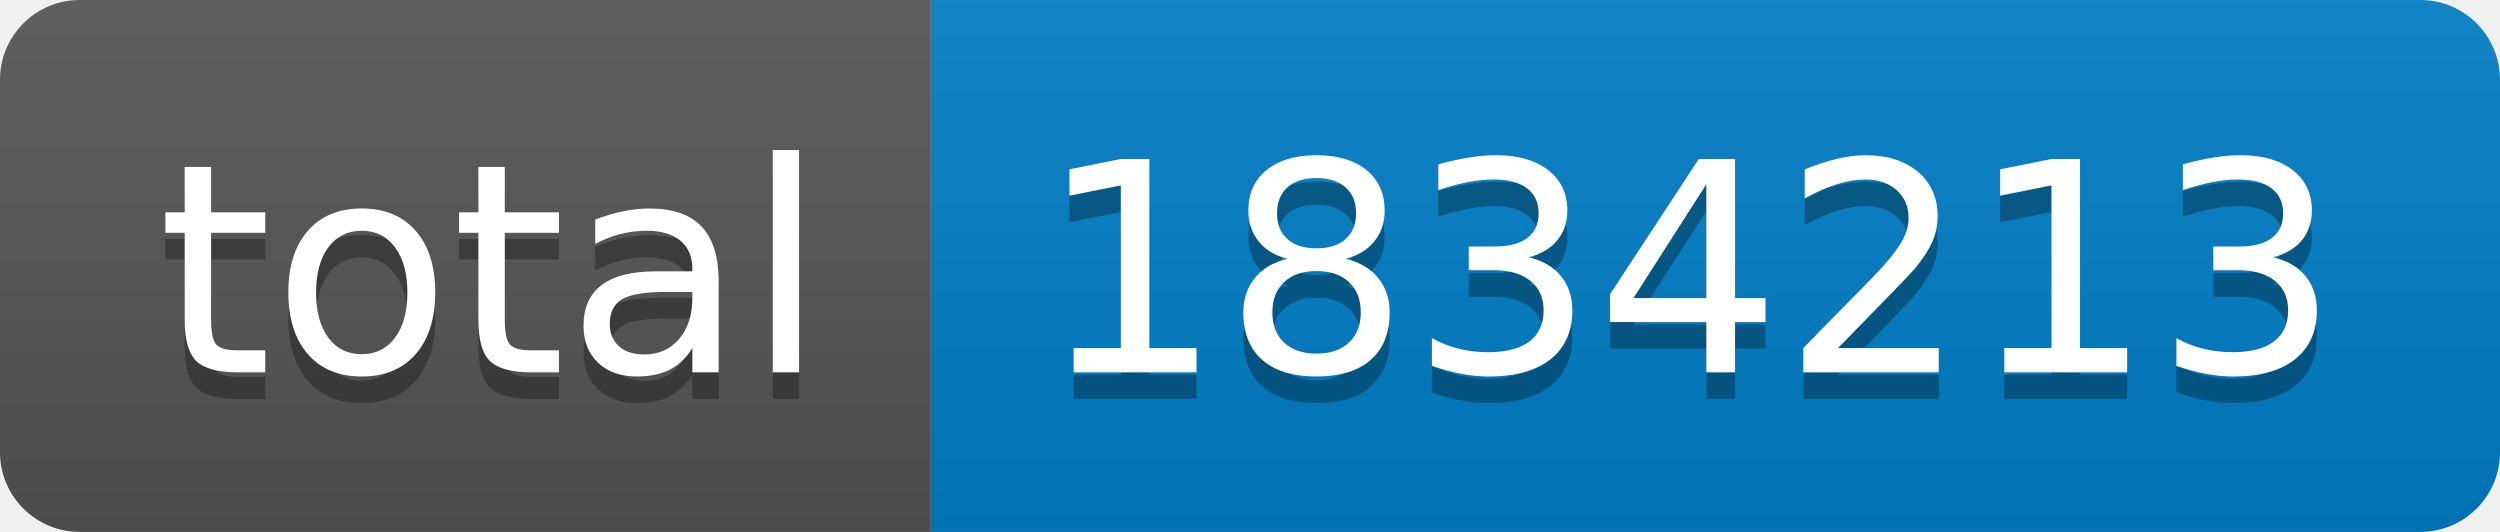
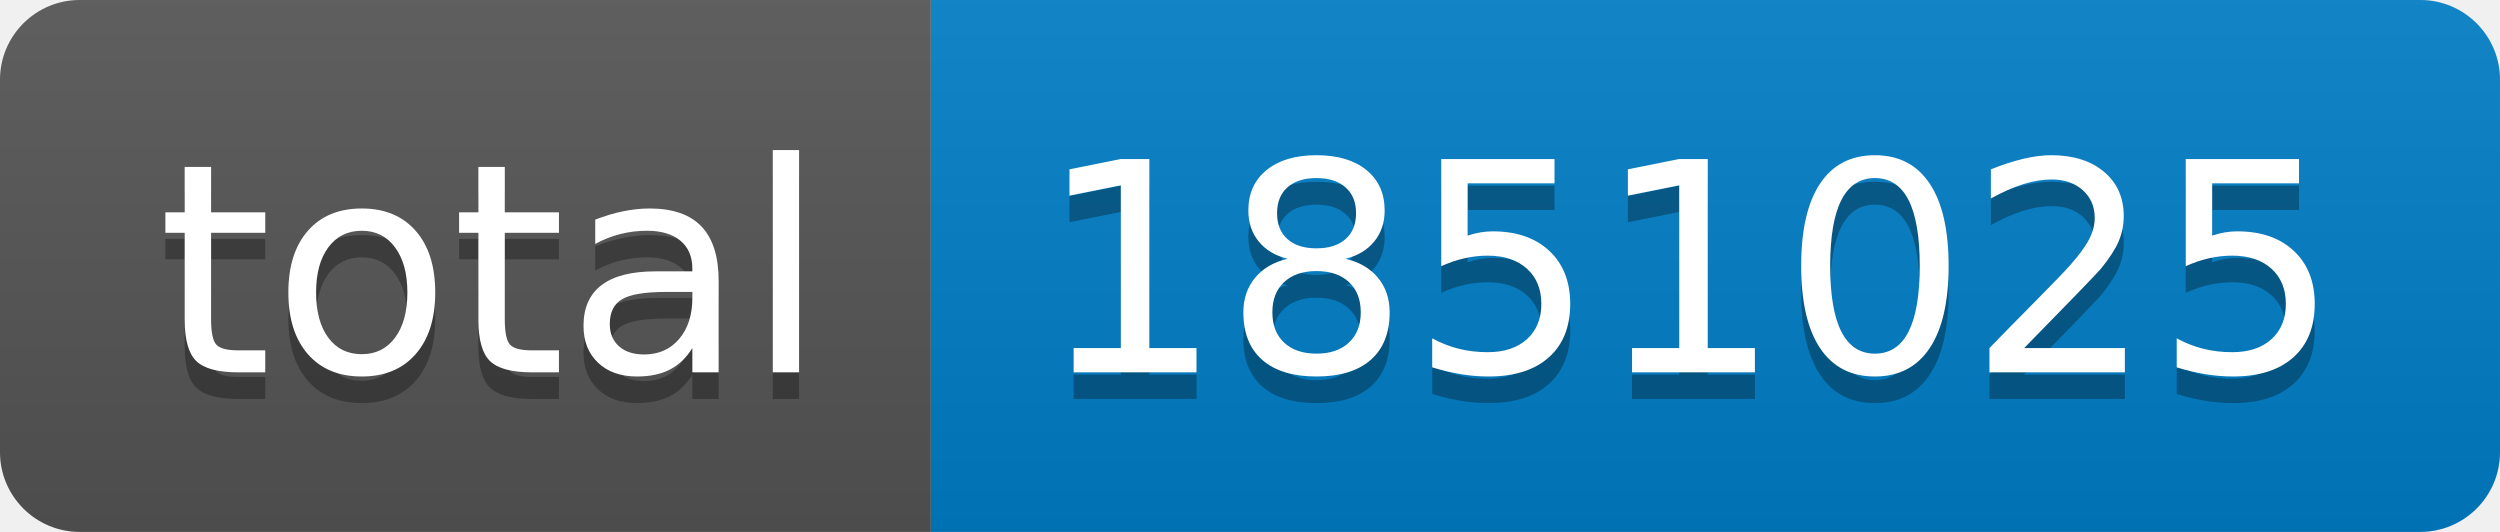
- <svg xmlns="http://www.w3.org/2000/svg" width="94" height="20" role="img" aria-label="total: 1834213">
+ <svg xmlns="http://www.w3.org/2000/svg" width="94" height="20" role="img" aria-label="total: 1851025">
  <linearGradient id="s" x2="0" y2="100%">
    <stop offset="0" stop-color="#bbb" stop-opacity=".1" />
    <stop offset="1" stop-opacity=".1" />
  </linearGradient>
  <clipPath id="r">
    <rect width="94" height="20" rx="3" fill="#fff" />
  </clipPath>
  <g clip-path="url(#r)">
    <rect width="35" height="20" fill="#555" />
    <rect x="35" width="59" height="20" fill="#007ec6" />
    <rect width="94" height="20" fill="url(#s)" />
  </g>
  <g fill="#fff" text-anchor="middle" font-family="Verdana,Geneva,DejaVu Sans,sans-serif" text-rendering="geometricPrecision" font-size="110">
    <text aria-hidden="true" x="185" y="150" fill="#010101" fill-opacity=".3" transform="scale(.1)" textLength="250">total</text>
    <text x="185" y="140" transform="scale(.1)" fill="#fff" textLength="250">total</text>
-     <text aria-hidden="true" x="635" y="150" fill="#010101" fill-opacity=".3" transform="scale(.1)" textLength="490">1834213</text>
-     <text x="635" y="140" transform="scale(.1)" fill="#fff" textLength="490">1834213</text>
+     <text aria-hidden="true" x="635" y="150" fill="#010101" fill-opacity=".3" transform="scale(.1)" textLength="490">1851025</text>
+     <text x="635" y="140" transform="scale(.1)" fill="#fff" textLength="490">1851025</text>
  </g>
</svg>
